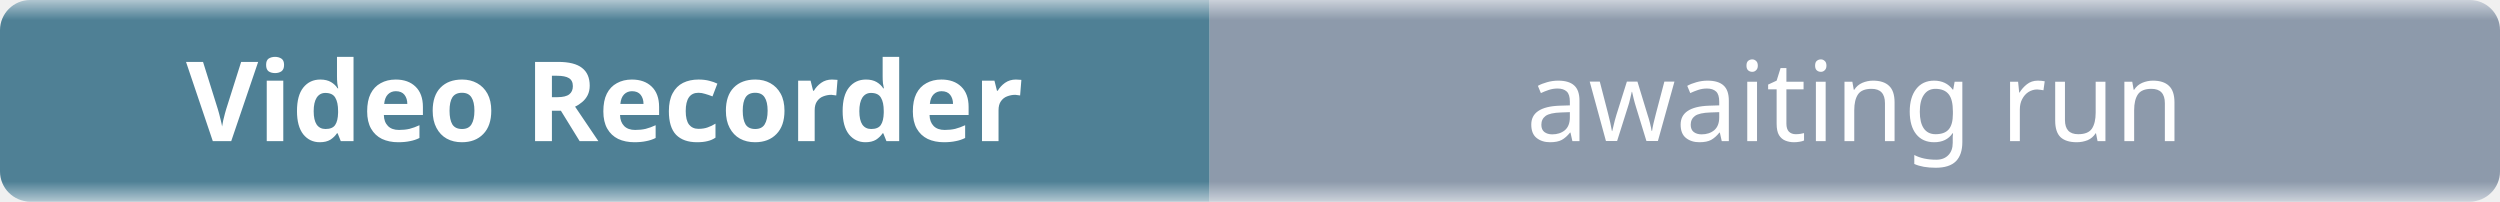
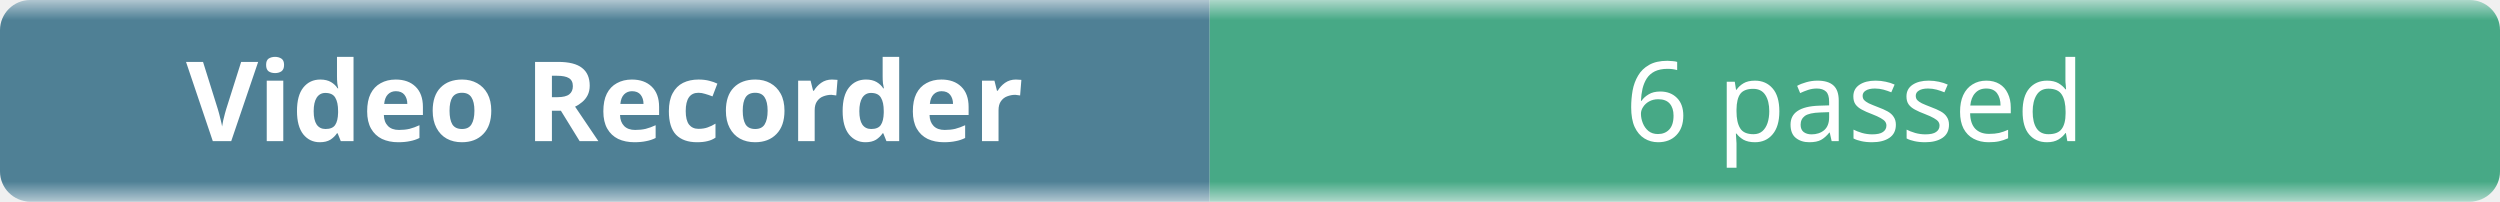
- <svg xmlns="http://www.w3.org/2000/svg" width="248" height="20" role="img" aria-label="Video Recorder: awaiting run">
+ <svg xmlns="http://www.w3.org/2000/svg" width="248" height="20" role="img" aria-label="Video Recorder: 6 passed">
  <linearGradient id="b" x2="0" y2="100%">
    <stop offset="0" stop-color="#f8fafc" stop-opacity=".7" />
    <stop offset=".1" stop-color="#eef2f7" stop-opacity=".3" />
    <stop offset=".9" stop-color="#eef2f7" stop-opacity=".3" />
    <stop offset="1" stop-color="#f8fafc" stop-opacity=".7" />
  </linearGradient>
  <mask id="m">
    <rect width="248" height="20" rx="3" fill="#fff" />
  </mask>
  <g mask="url(#m)">
    <rect width="120" height="20" fill="#0b4f6c" />
-     <rect x="120" width="128" height="20" fill="#64748b" />
+     <rect x="120" width="128" height="20" fill="#008a56" />
    <rect width="248" height="20" fill="url(#b)" />
  </g>
  <g fill="#fff" text-anchor="middle" font-family="ui-sans-serif,system-ui,sans-serif" font-size="11">
    <text x="60" y="14" font-weight="600">Video Recorder</text>
-     <text x="184" y="14">awaiting run</text>
+     <text x="184" y="14">6 passed</text>
  </g>
</svg>
